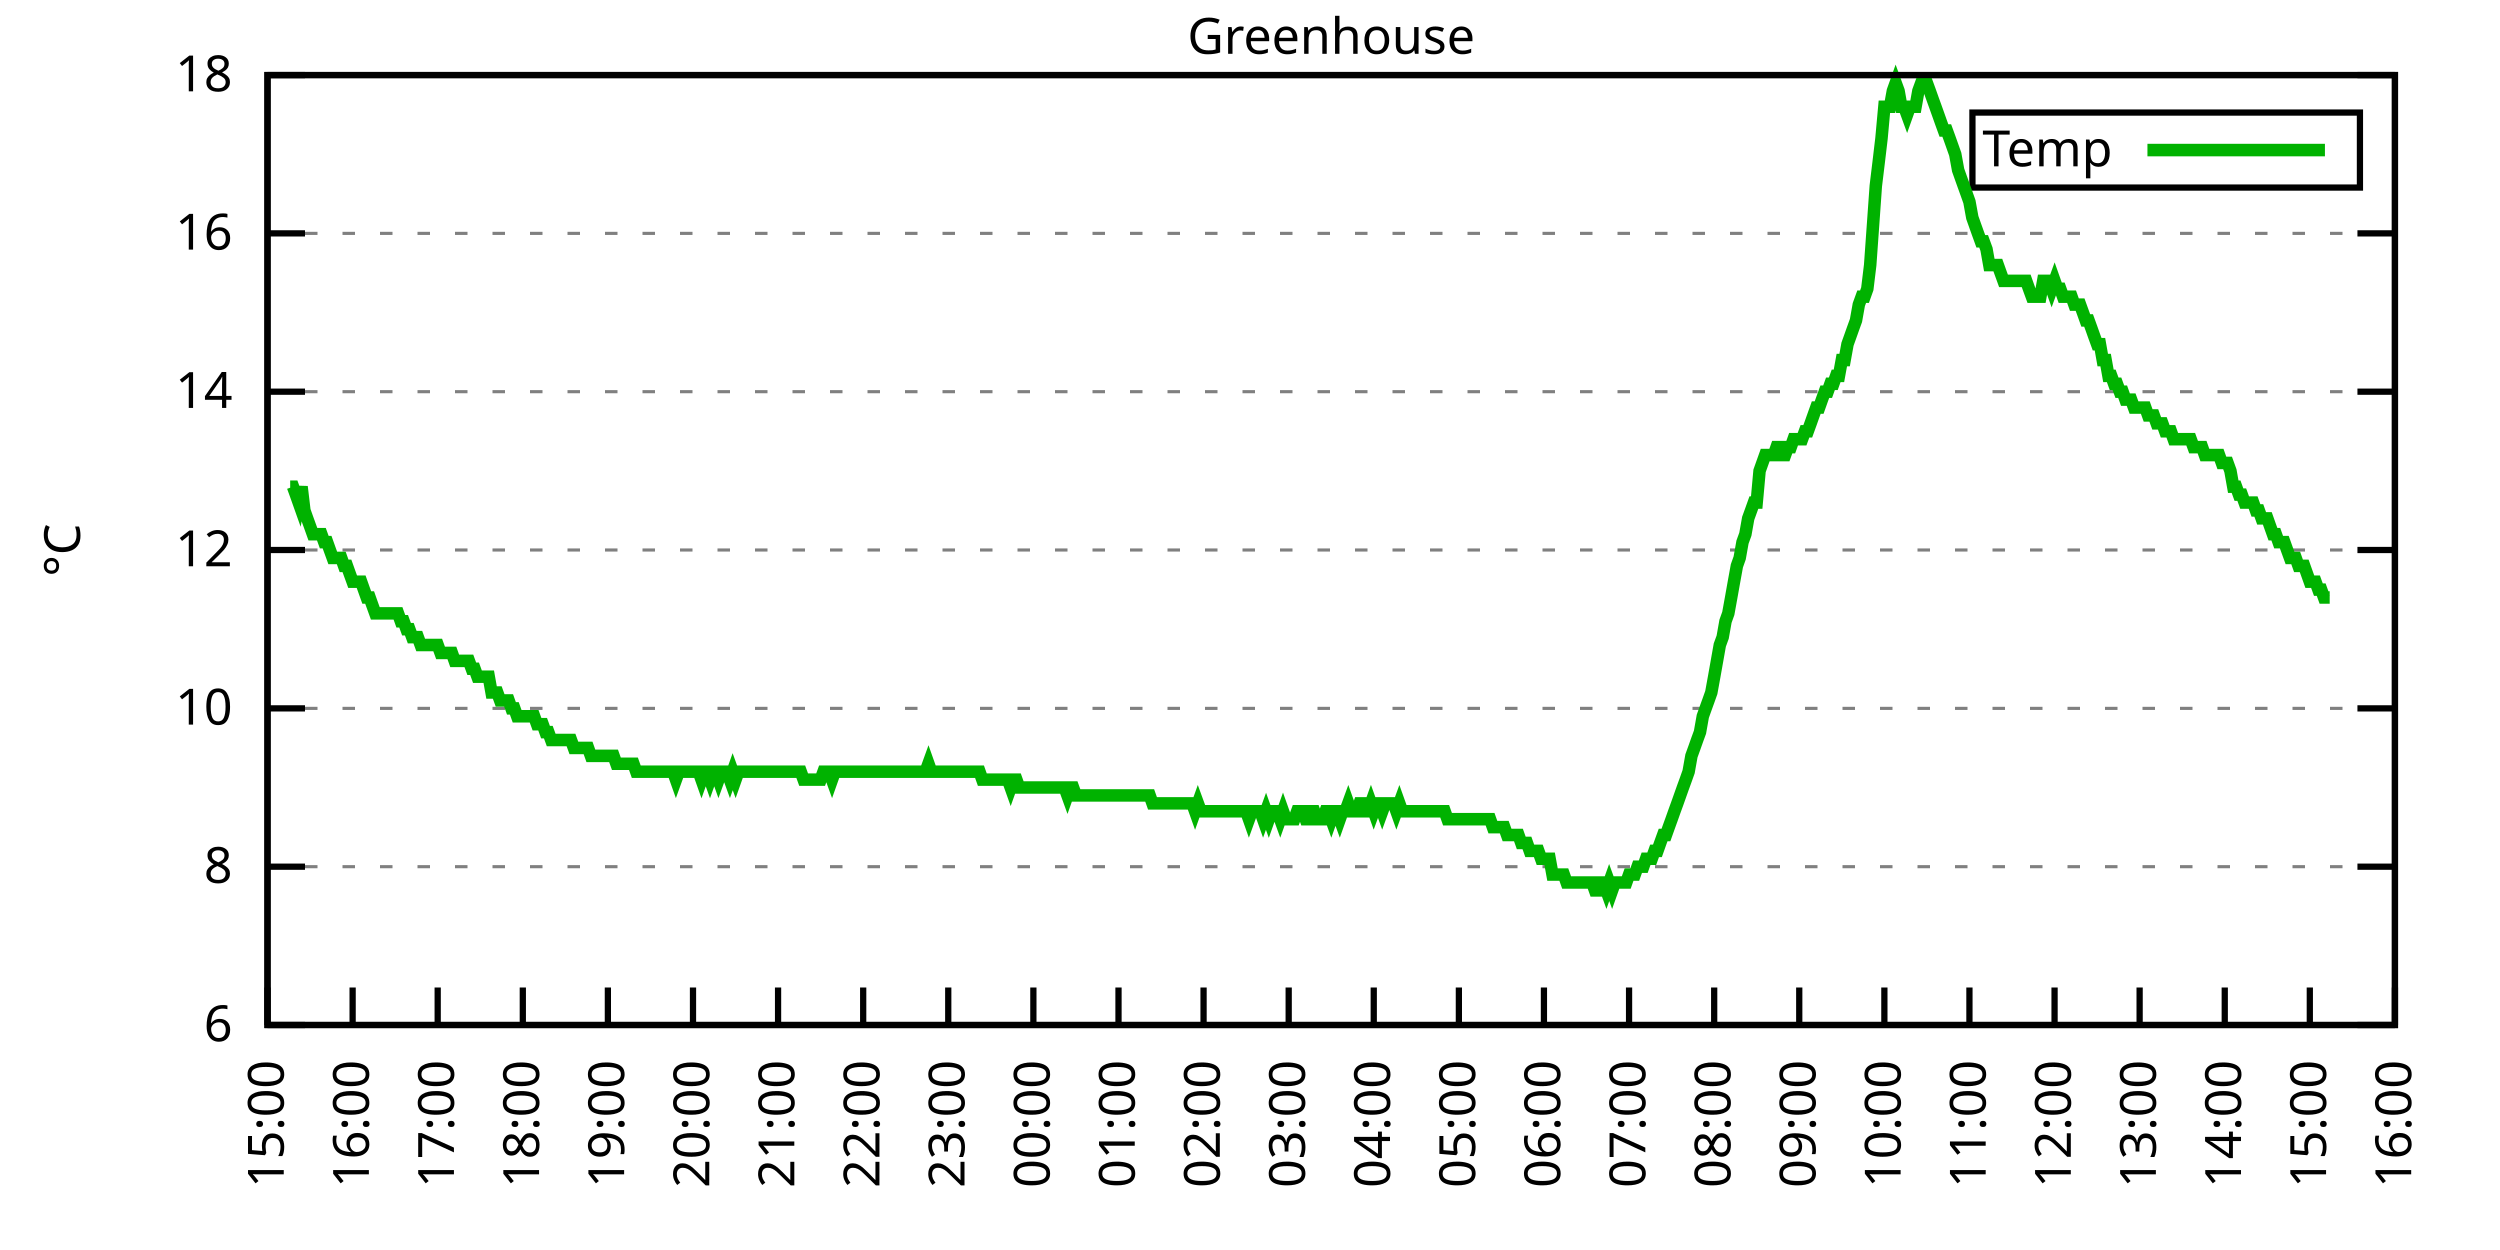
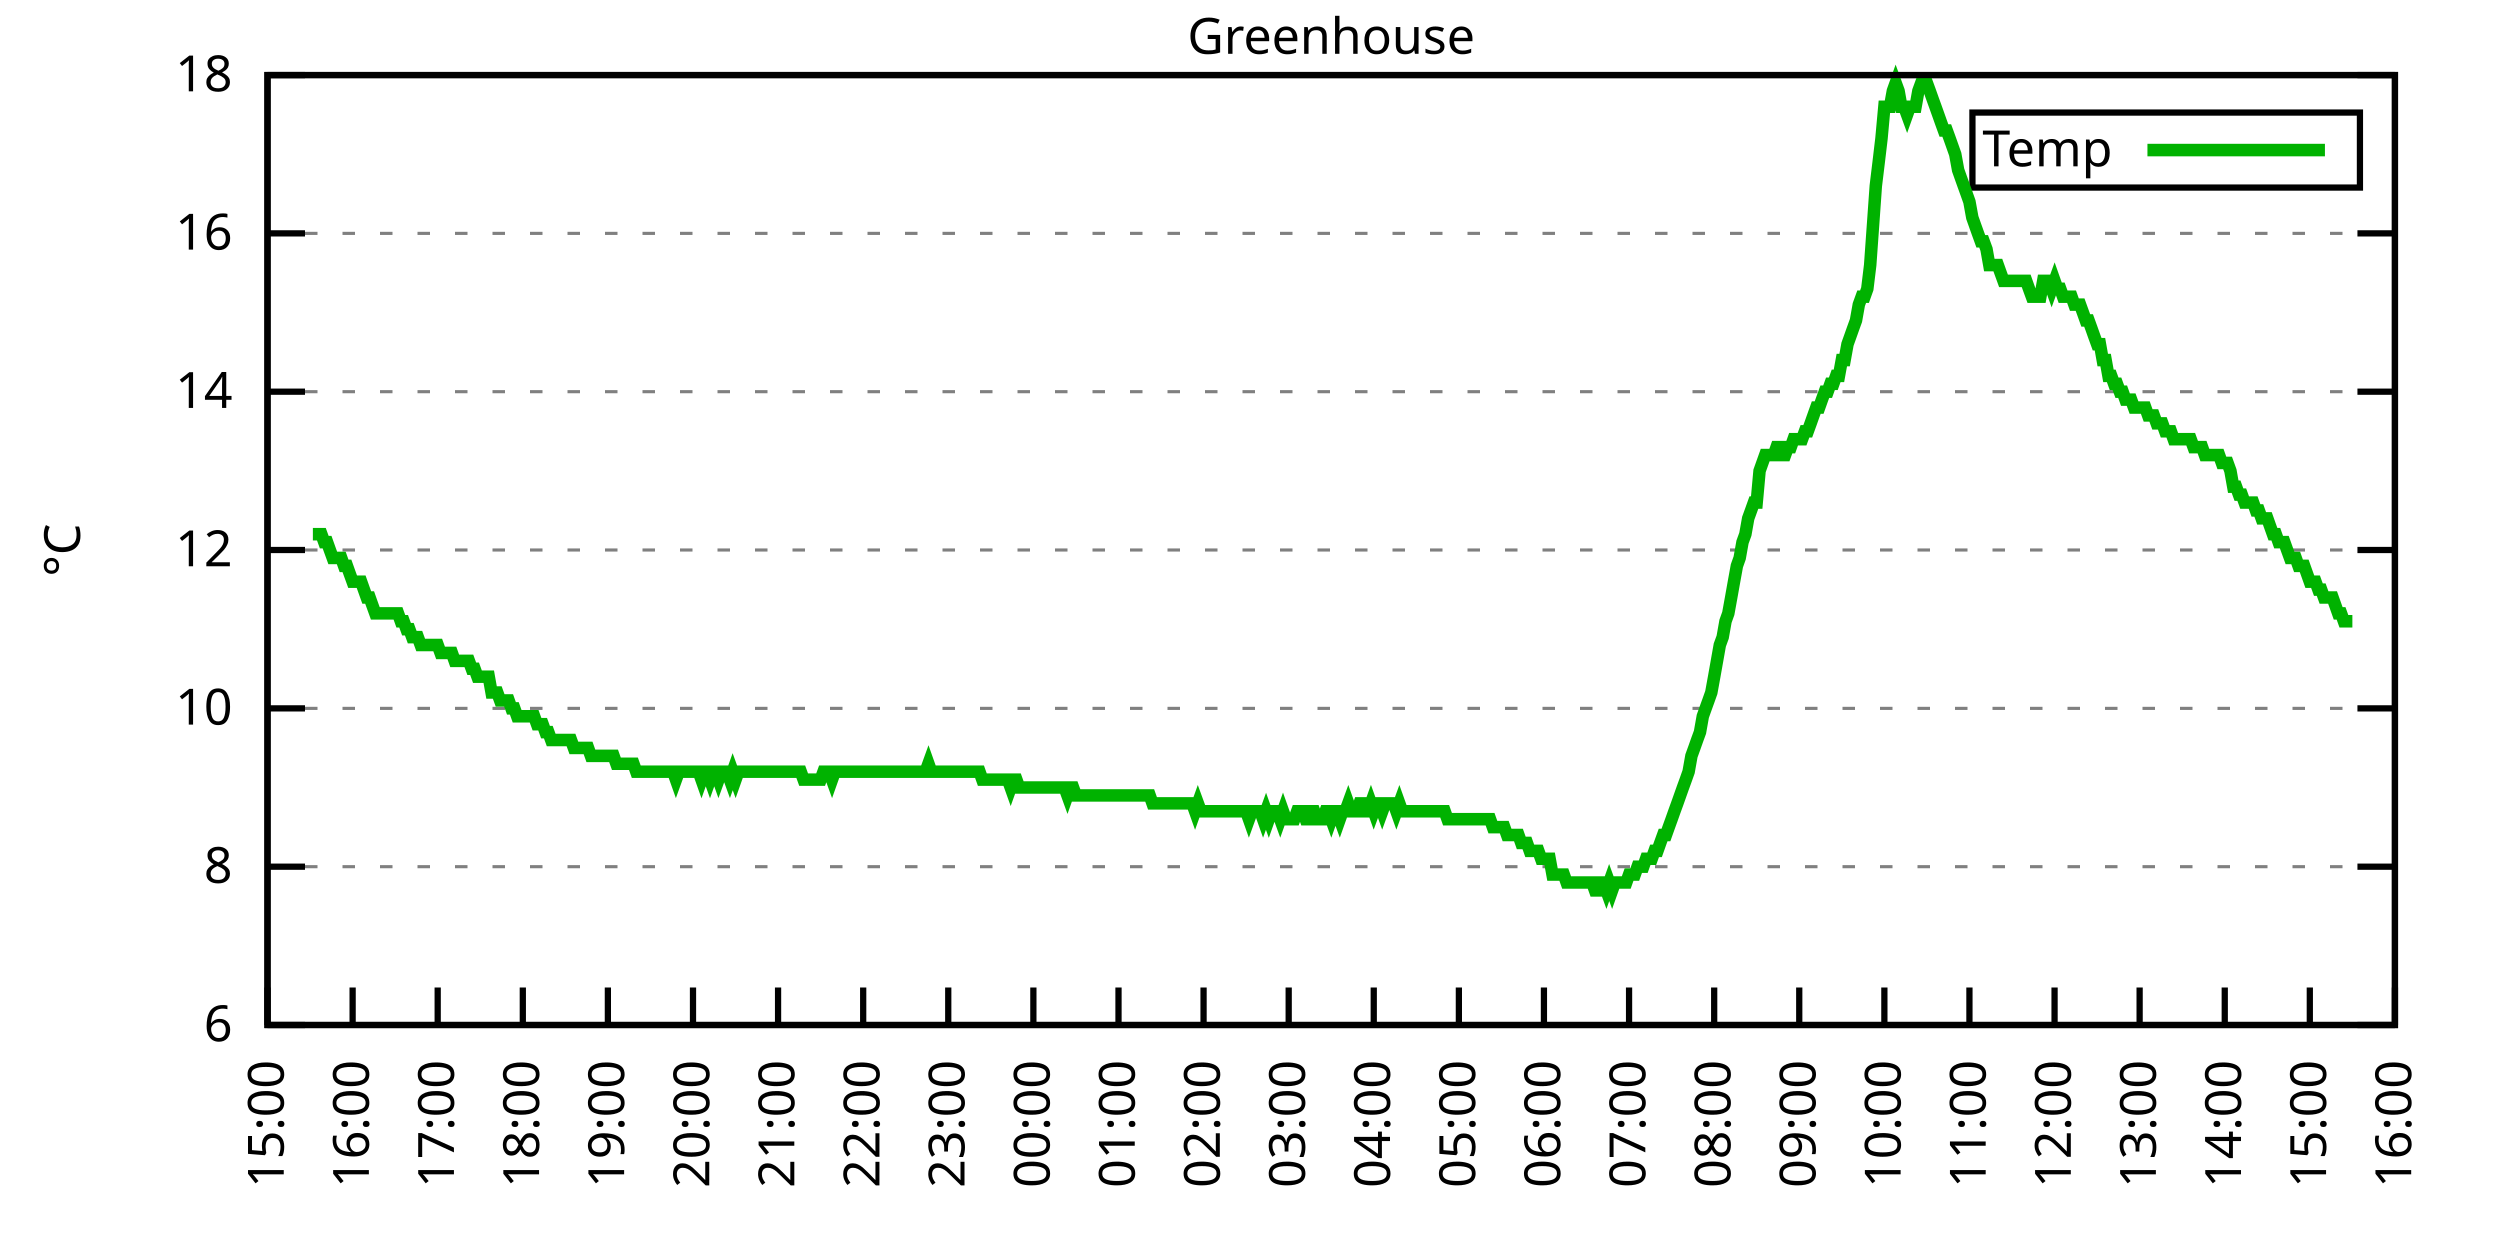
<svg xmlns="http://www.w3.org/2000/svg" xmlns:xlink="http://www.w3.org/1999/xlink" width="400" height="200" viewBox="0 0 400 200">
  <g id="gnuplot_canvas">
    <rect x="0" y="0" width="400" height="200" fill="none" />
    <defs>
      <circle id="gpDot" r="0.5" stroke-width="0.5" stroke="currentColor" />
      <path id="gpPt0" stroke-width="0.333" stroke="currentColor" d="M-1,0 h2 M0,-1 v2" />
      <path id="gpPt1" stroke-width="0.333" stroke="currentColor" d="M-1,-1 L1,1 M1,-1 L-1,1" />
      <path id="gpPt2" stroke-width="0.333" stroke="currentColor" d="M-1,0 L1,0 M0,-1 L0,1 M-1,-1 L1,1 M-1,1 L1,-1" />
      <rect id="gpPt3" stroke-width="0.333" stroke="currentColor" x="-1" y="-1" width="2" height="2" />
      <rect id="gpPt4" stroke-width="0.333" stroke="currentColor" fill="currentColor" x="-1" y="-1" width="2" height="2" />
      <circle id="gpPt5" stroke-width="0.333" stroke="currentColor" cx="0" cy="0" r="1" />
      <use xlink:href="#gpPt5" id="gpPt6" fill="currentColor" stroke="none" />
      <path id="gpPt7" stroke-width="0.333" stroke="currentColor" d="M0,-1.33 L-1.33,0.67 L1.33,0.67 z" />
      <use xlink:href="#gpPt7" id="gpPt8" fill="currentColor" stroke="none" />
      <use xlink:href="#gpPt7" id="gpPt9" stroke="currentColor" transform="rotate(180)" />
      <use xlink:href="#gpPt9" id="gpPt10" fill="currentColor" stroke="none" />
      <use xlink:href="#gpPt3" id="gpPt11" stroke="currentColor" transform="rotate(45)" />
      <use xlink:href="#gpPt11" id="gpPt12" fill="currentColor" stroke="none" />
      <path id="gpPt13" stroke-width="0.333" stroke="currentColor" d="M0,1.330 L1.265,0.411 L0.782,-1.067 L-0.782,-1.076 L-1.265,0.411 z" />
      <use xlink:href="#gpPt13" id="gpPt14" fill="currentColor" stroke="none" />
      <filter id="textbox" filterUnits="objectBoundingBox" x="0" y="0" height="1" width="1">
        <feFlood flood-color="white" flood-opacity="1" result="bgnd" />
        <feComposite in="SourceGraphic" in2="bgnd" operator="atop" />
      </filter>
      <filter id="greybox" filterUnits="objectBoundingBox" x="0" y="0" height="1" width="1">
        <feFlood flood-color="lightgrey" flood-opacity="1" result="grey" />
        <feComposite in="SourceGraphic" in2="grey" operator="atop" />
      </filter>
    </defs>
    <g fill="none" color="white" stroke="currentColor" stroke-width="1.00" stroke-linecap="butt" stroke-linejoin="miter">
</g>
    <g fill="none" color="black" stroke="currentColor" stroke-width="1.00" stroke-linecap="butt" stroke-linejoin="miter">
      <g stroke="none" shape-rendering="crispEdges">
        <polygon fill="rgb(255, 255, 255)" points="42.80,164.00 383.18,164.00 383.18,12.02 42.80,12.02 " />
      </g>
    </g>
    <g fill="none" color="black" stroke="currentColor" stroke-width="1.00" stroke-linecap="butt" stroke-linejoin="miter">
</g>
    <g fill="none" color="black" stroke="black" stroke-width="0.50" stroke-linecap="butt" stroke-linejoin="miter">
</g>
    <g fill="none" color="gray" stroke="currentColor" stroke-width="0.50" stroke-linecap="butt" stroke-linejoin="miter">
      <path stroke="gray" stroke-dasharray="2,4" class="gridline" d="M42.80,164.00 L383.19,164.00  " />
    </g>
    <g fill="none" color="gray" stroke="gray" stroke-width="1.00" stroke-linecap="butt" stroke-linejoin="miter">
</g>
    <g fill="none" color="black" stroke="currentColor" stroke-width="1.00" stroke-linecap="butt" stroke-linejoin="miter">
      <path stroke="black" d="M42.80,164.00 L48.80,164.00 M383.19,164.00 L377.19,164.00  " />
      <g transform="translate(37.20,166.60)" stroke="none" fill="black" font-family="Sans" font-size="8.00" text-anchor="end">
        <text>
          <tspan font-family="Sans"> 6</tspan>
        </text>
      </g>
    </g>
    <g fill="none" color="black" stroke="currentColor" stroke-width="1.00" stroke-linecap="butt" stroke-linejoin="miter">
</g>
    <g fill="none" color="black" stroke="black" stroke-width="0.50" stroke-linecap="butt" stroke-linejoin="miter">
</g>
    <g fill="none" color="gray" stroke="currentColor" stroke-width="0.50" stroke-linecap="butt" stroke-linejoin="miter">
      <path stroke="gray" stroke-dasharray="2,4" class="gridline" d="M42.80,138.67 L383.19,138.67  " />
    </g>
    <g fill="none" color="gray" stroke="gray" stroke-width="1.00" stroke-linecap="butt" stroke-linejoin="miter">
</g>
    <g fill="none" color="black" stroke="currentColor" stroke-width="1.00" stroke-linecap="butt" stroke-linejoin="miter">
      <path stroke="black" d="M42.80,138.67 L48.80,138.67 M383.19,138.67 L377.19,138.67  " />
      <g transform="translate(37.20,141.27)" stroke="none" fill="black" font-family="Sans" font-size="8.00" text-anchor="end">
        <text>
          <tspan font-family="Sans"> 8</tspan>
        </text>
      </g>
    </g>
    <g fill="none" color="black" stroke="currentColor" stroke-width="1.00" stroke-linecap="butt" stroke-linejoin="miter">
</g>
    <g fill="none" color="black" stroke="black" stroke-width="0.50" stroke-linecap="butt" stroke-linejoin="miter">
</g>
    <g fill="none" color="gray" stroke="currentColor" stroke-width="0.50" stroke-linecap="butt" stroke-linejoin="miter">
      <path stroke="gray" stroke-dasharray="2,4" class="gridline" d="M42.80,113.34 L383.19,113.34  " />
    </g>
    <g fill="none" color="gray" stroke="gray" stroke-width="1.00" stroke-linecap="butt" stroke-linejoin="miter">
</g>
    <g fill="none" color="black" stroke="currentColor" stroke-width="1.00" stroke-linecap="butt" stroke-linejoin="miter">
      <path stroke="black" d="M42.80,113.34 L48.80,113.34 M383.19,113.34 L377.19,113.34  " />
      <g transform="translate(37.20,115.94)" stroke="none" fill="black" font-family="Sans" font-size="8.00" text-anchor="end">
        <text>
          <tspan font-family="Sans"> 10</tspan>
        </text>
      </g>
    </g>
    <g fill="none" color="black" stroke="currentColor" stroke-width="1.00" stroke-linecap="butt" stroke-linejoin="miter">
</g>
    <g fill="none" color="black" stroke="black" stroke-width="0.50" stroke-linecap="butt" stroke-linejoin="miter">
</g>
    <g fill="none" color="gray" stroke="currentColor" stroke-width="0.50" stroke-linecap="butt" stroke-linejoin="miter">
      <path stroke="gray" stroke-dasharray="2,4" class="gridline" d="M42.80,88.00 L383.19,88.00  " />
    </g>
    <g fill="none" color="gray" stroke="gray" stroke-width="1.00" stroke-linecap="butt" stroke-linejoin="miter">
</g>
    <g fill="none" color="black" stroke="currentColor" stroke-width="1.00" stroke-linecap="butt" stroke-linejoin="miter">
      <path stroke="black" d="M42.80,88.00 L48.80,88.00 M383.19,88.00 L377.19,88.00  " />
      <g transform="translate(37.20,90.60)" stroke="none" fill="black" font-family="Sans" font-size="8.00" text-anchor="end">
        <text>
          <tspan font-family="Sans"> 12</tspan>
        </text>
      </g>
    </g>
    <g fill="none" color="black" stroke="currentColor" stroke-width="1.00" stroke-linecap="butt" stroke-linejoin="miter">
</g>
    <g fill="none" color="black" stroke="black" stroke-width="0.50" stroke-linecap="butt" stroke-linejoin="miter">
</g>
    <g fill="none" color="gray" stroke="currentColor" stroke-width="0.50" stroke-linecap="butt" stroke-linejoin="miter">
      <path stroke="gray" stroke-dasharray="2,4" class="gridline" d="M42.80,62.67 L383.19,62.67  " />
    </g>
    <g fill="none" color="gray" stroke="gray" stroke-width="1.00" stroke-linecap="butt" stroke-linejoin="miter">
</g>
    <g fill="none" color="black" stroke="currentColor" stroke-width="1.00" stroke-linecap="butt" stroke-linejoin="miter">
      <path stroke="black" d="M42.80,62.67 L48.80,62.67 M383.19,62.67 L377.19,62.67  " />
      <g transform="translate(37.20,65.27)" stroke="none" fill="black" font-family="Sans" font-size="8.00" text-anchor="end">
        <text>
          <tspan font-family="Sans"> 14</tspan>
        </text>
      </g>
    </g>
    <g fill="none" color="black" stroke="currentColor" stroke-width="1.00" stroke-linecap="butt" stroke-linejoin="miter">
</g>
    <g fill="none" color="black" stroke="black" stroke-width="0.50" stroke-linecap="butt" stroke-linejoin="miter">
</g>
    <g fill="none" color="gray" stroke="currentColor" stroke-width="0.50" stroke-linecap="butt" stroke-linejoin="miter">
      <path stroke="gray" stroke-dasharray="2,4" class="gridline" d="M42.80,37.34 L383.19,37.34  " />
    </g>
    <g fill="none" color="gray" stroke="gray" stroke-width="1.00" stroke-linecap="butt" stroke-linejoin="miter">
</g>
    <g fill="none" color="black" stroke="currentColor" stroke-width="1.00" stroke-linecap="butt" stroke-linejoin="miter">
      <path stroke="black" d="M42.80,37.34 L48.80,37.34 M383.19,37.34 L377.19,37.34  " />
      <g transform="translate(37.20,39.94)" stroke="none" fill="black" font-family="Sans" font-size="8.00" text-anchor="end">
        <text>
          <tspan font-family="Sans"> 16</tspan>
        </text>
      </g>
    </g>
    <g fill="none" color="black" stroke="currentColor" stroke-width="1.00" stroke-linecap="butt" stroke-linejoin="miter">
</g>
    <g fill="none" color="black" stroke="black" stroke-width="0.50" stroke-linecap="butt" stroke-linejoin="miter">
</g>
    <g fill="none" color="gray" stroke="currentColor" stroke-width="0.50" stroke-linecap="butt" stroke-linejoin="miter">
      <path stroke="gray" stroke-dasharray="2,4" class="gridline" d="M42.80,12.01 L383.19,12.01  " />
    </g>
    <g fill="none" color="gray" stroke="gray" stroke-width="1.00" stroke-linecap="butt" stroke-linejoin="miter">
</g>
    <g fill="none" color="black" stroke="currentColor" stroke-width="1.00" stroke-linecap="butt" stroke-linejoin="miter">
      <path stroke="black" d="M42.80,12.01 L48.80,12.01 M383.19,12.01 L377.19,12.01  " />
      <g transform="translate(37.20,14.61)" stroke="none" fill="black" font-family="Sans" font-size="8.00" text-anchor="end">
        <text>
          <tspan font-family="Sans"> 18</tspan>
        </text>
      </g>
    </g>
    <g fill="none" color="black" stroke="currentColor" stroke-width="1.00" stroke-linecap="butt" stroke-linejoin="miter">
      <path stroke="black" d="M42.80,164.00 L42.80,158.00  " />
      <g transform="translate(45.40,169.60) rotate(270.00)" stroke="none" fill="black" font-family="Sans" font-size="8.00" text-anchor="end">
        <text>
          <tspan font-family="Sans">15:00</tspan>
        </text>
      </g>
    </g>
    <g fill="none" color="black" stroke="currentColor" stroke-width="1.00" stroke-linecap="butt" stroke-linejoin="miter">
      <path stroke="black" d="M56.42,164.00 L56.42,158.00  " />
      <g transform="translate(59.02,169.60) rotate(270.00)" stroke="none" fill="black" font-family="Sans" font-size="8.00" text-anchor="end">
        <text>
          <tspan font-family="Sans">16:00</tspan>
        </text>
      </g>
    </g>
    <g fill="none" color="black" stroke="currentColor" stroke-width="1.00" stroke-linecap="butt" stroke-linejoin="miter">
      <path stroke="black" d="M70.03,164.00 L70.03,158.00  " />
      <g transform="translate(72.63,169.60) rotate(270.00)" stroke="none" fill="black" font-family="Sans" font-size="8.00" text-anchor="end">
        <text>
          <tspan font-family="Sans">17:00</tspan>
        </text>
      </g>
    </g>
    <g fill="none" color="black" stroke="currentColor" stroke-width="1.00" stroke-linecap="butt" stroke-linejoin="miter">
      <path stroke="black" d="M83.65,164.00 L83.65,158.00  " />
      <g transform="translate(86.25,169.60) rotate(270.00)" stroke="none" fill="black" font-family="Sans" font-size="8.00" text-anchor="end">
        <text>
          <tspan font-family="Sans">18:00</tspan>
        </text>
      </g>
    </g>
    <g fill="none" color="black" stroke="currentColor" stroke-width="1.00" stroke-linecap="butt" stroke-linejoin="miter">
      <path stroke="black" d="M97.26,164.00 L97.26,158.00  " />
      <g transform="translate(99.86,169.60) rotate(270.00)" stroke="none" fill="black" font-family="Sans" font-size="8.00" text-anchor="end">
        <text>
          <tspan font-family="Sans">19:00</tspan>
        </text>
      </g>
    </g>
    <g fill="none" color="black" stroke="currentColor" stroke-width="1.00" stroke-linecap="butt" stroke-linejoin="miter">
      <path stroke="black" d="M110.88,164.00 L110.88,158.00  " />
      <g transform="translate(113.48,169.60) rotate(270.00)" stroke="none" fill="black" font-family="Sans" font-size="8.00" text-anchor="end">
        <text>
          <tspan font-family="Sans">20:00</tspan>
        </text>
      </g>
    </g>
    <g fill="none" color="black" stroke="currentColor" stroke-width="1.00" stroke-linecap="butt" stroke-linejoin="miter">
      <path stroke="black" d="M124.49,164.00 L124.49,158.00  " />
      <g transform="translate(127.09,169.60) rotate(270.00)" stroke="none" fill="black" font-family="Sans" font-size="8.00" text-anchor="end">
        <text>
          <tspan font-family="Sans">21:00</tspan>
        </text>
      </g>
    </g>
    <g fill="none" color="black" stroke="currentColor" stroke-width="1.00" stroke-linecap="butt" stroke-linejoin="miter">
      <path stroke="black" d="M138.11,164.00 L138.11,158.00  " />
      <g transform="translate(140.71,169.60) rotate(270.00)" stroke="none" fill="black" font-family="Sans" font-size="8.00" text-anchor="end">
        <text>
          <tspan font-family="Sans">22:00</tspan>
        </text>
      </g>
    </g>
    <g fill="none" color="black" stroke="currentColor" stroke-width="1.00" stroke-linecap="butt" stroke-linejoin="miter">
      <path stroke="black" d="M151.72,164.00 L151.72,158.00  " />
      <g transform="translate(154.32,169.60) rotate(270.00)" stroke="none" fill="black" font-family="Sans" font-size="8.00" text-anchor="end">
        <text>
          <tspan font-family="Sans">23:00</tspan>
        </text>
      </g>
    </g>
    <g fill="none" color="black" stroke="currentColor" stroke-width="1.00" stroke-linecap="butt" stroke-linejoin="miter">
      <path stroke="black" d="M165.34,164.00 L165.34,158.00  " />
      <g transform="translate(167.94,169.60) rotate(270.00)" stroke="none" fill="black" font-family="Sans" font-size="8.00" text-anchor="end">
        <text>
          <tspan font-family="Sans">00:00</tspan>
        </text>
      </g>
    </g>
    <g fill="none" color="black" stroke="currentColor" stroke-width="1.00" stroke-linecap="butt" stroke-linejoin="miter">
      <path stroke="black" d="M178.96,164.00 L178.96,158.00  " />
      <g transform="translate(181.56,169.60) rotate(270.00)" stroke="none" fill="black" font-family="Sans" font-size="8.00" text-anchor="end">
        <text>
          <tspan font-family="Sans">01:00</tspan>
        </text>
      </g>
    </g>
    <g fill="none" color="black" stroke="currentColor" stroke-width="1.00" stroke-linecap="butt" stroke-linejoin="miter">
      <path stroke="black" d="M192.57,164.00 L192.57,158.00  " />
      <g transform="translate(195.17,169.60) rotate(270.00)" stroke="none" fill="black" font-family="Sans" font-size="8.00" text-anchor="end">
        <text>
          <tspan font-family="Sans">02:00</tspan>
        </text>
      </g>
    </g>
    <g fill="none" color="black" stroke="currentColor" stroke-width="1.00" stroke-linecap="butt" stroke-linejoin="miter">
      <path stroke="black" d="M206.19,164.00 L206.19,158.00  " />
      <g transform="translate(208.79,169.60) rotate(270.00)" stroke="none" fill="black" font-family="Sans" font-size="8.00" text-anchor="end">
        <text>
          <tspan font-family="Sans">03:00</tspan>
        </text>
      </g>
    </g>
    <g fill="none" color="black" stroke="currentColor" stroke-width="1.00" stroke-linecap="butt" stroke-linejoin="miter">
      <path stroke="black" d="M219.80,164.00 L219.80,158.00  " />
      <g transform="translate(222.40,169.60) rotate(270.00)" stroke="none" fill="black" font-family="Sans" font-size="8.00" text-anchor="end">
        <text>
          <tspan font-family="Sans">04:00</tspan>
        </text>
      </g>
    </g>
    <g fill="none" color="black" stroke="currentColor" stroke-width="1.00" stroke-linecap="butt" stroke-linejoin="miter">
      <path stroke="black" d="M233.42,164.00 L233.42,158.00  " />
      <g transform="translate(236.02,169.60) rotate(270.00)" stroke="none" fill="black" font-family="Sans" font-size="8.00" text-anchor="end">
        <text>
          <tspan font-family="Sans">05:00</tspan>
        </text>
      </g>
    </g>
    <g fill="none" color="black" stroke="currentColor" stroke-width="1.00" stroke-linecap="butt" stroke-linejoin="miter">
      <path stroke="black" d="M247.03,164.00 L247.03,158.00  " />
      <g transform="translate(249.63,169.60) rotate(270.00)" stroke="none" fill="black" font-family="Sans" font-size="8.00" text-anchor="end">
        <text>
          <tspan font-family="Sans">06:00</tspan>
        </text>
      </g>
    </g>
    <g fill="none" color="black" stroke="currentColor" stroke-width="1.00" stroke-linecap="butt" stroke-linejoin="miter">
      <path stroke="black" d="M260.65,164.00 L260.65,158.00  " />
      <g transform="translate(263.25,169.60) rotate(270.00)" stroke="none" fill="black" font-family="Sans" font-size="8.00" text-anchor="end">
        <text>
          <tspan font-family="Sans">07:00</tspan>
        </text>
      </g>
    </g>
    <g fill="none" color="black" stroke="currentColor" stroke-width="1.00" stroke-linecap="butt" stroke-linejoin="miter">
      <path stroke="black" d="M274.27,164.00 L274.27,158.00  " />
      <g transform="translate(276.87,169.60) rotate(270.00)" stroke="none" fill="black" font-family="Sans" font-size="8.00" text-anchor="end">
        <text>
          <tspan font-family="Sans">08:00</tspan>
        </text>
      </g>
    </g>
    <g fill="none" color="black" stroke="currentColor" stroke-width="1.00" stroke-linecap="butt" stroke-linejoin="miter">
      <path stroke="black" d="M287.88,164.00 L287.88,158.00  " />
      <g transform="translate(290.48,169.60) rotate(270.00)" stroke="none" fill="black" font-family="Sans" font-size="8.00" text-anchor="end">
        <text>
          <tspan font-family="Sans">09:00</tspan>
        </text>
      </g>
    </g>
    <g fill="none" color="black" stroke="currentColor" stroke-width="1.00" stroke-linecap="butt" stroke-linejoin="miter">
      <path stroke="black" d="M301.50,164.00 L301.50,158.00  " />
      <g transform="translate(304.10,169.60) rotate(270.00)" stroke="none" fill="black" font-family="Sans" font-size="8.00" text-anchor="end">
        <text>
          <tspan font-family="Sans">10:00</tspan>
        </text>
      </g>
    </g>
    <g fill="none" color="black" stroke="currentColor" stroke-width="1.00" stroke-linecap="butt" stroke-linejoin="miter">
      <path stroke="black" d="M315.11,164.00 L315.11,158.00  " />
      <g transform="translate(317.71,169.60) rotate(270.00)" stroke="none" fill="black" font-family="Sans" font-size="8.00" text-anchor="end">
        <text>
          <tspan font-family="Sans">11:00</tspan>
        </text>
      </g>
    </g>
    <g fill="none" color="black" stroke="currentColor" stroke-width="1.00" stroke-linecap="butt" stroke-linejoin="miter">
      <path stroke="black" d="M328.73,164.00 L328.73,158.00  " />
      <g transform="translate(331.33,169.60) rotate(270.00)" stroke="none" fill="black" font-family="Sans" font-size="8.00" text-anchor="end">
        <text>
          <tspan font-family="Sans">12:00</tspan>
        </text>
      </g>
    </g>
    <g fill="none" color="black" stroke="currentColor" stroke-width="1.00" stroke-linecap="butt" stroke-linejoin="miter">
      <path stroke="black" d="M342.34,164.00 L342.34,158.00  " />
      <g transform="translate(344.94,169.60) rotate(270.00)" stroke="none" fill="black" font-family="Sans" font-size="8.00" text-anchor="end">
        <text>
          <tspan font-family="Sans">13:00</tspan>
        </text>
      </g>
    </g>
    <g fill="none" color="black" stroke="currentColor" stroke-width="1.00" stroke-linecap="butt" stroke-linejoin="miter">
      <path stroke="black" d="M355.96,164.00 L355.96,158.00  " />
      <g transform="translate(358.56,169.60) rotate(270.00)" stroke="none" fill="black" font-family="Sans" font-size="8.00" text-anchor="end">
        <text>
          <tspan font-family="Sans">14:00</tspan>
        </text>
      </g>
    </g>
    <g fill="none" color="black" stroke="currentColor" stroke-width="1.00" stroke-linecap="butt" stroke-linejoin="miter">
      <path stroke="black" d="M369.57,164.00 L369.57,158.00  " />
      <g transform="translate(372.17,169.60) rotate(270.00)" stroke="none" fill="black" font-family="Sans" font-size="8.00" text-anchor="end">
        <text>
          <tspan font-family="Sans">15:00</tspan>
        </text>
      </g>
    </g>
    <g fill="none" color="black" stroke="currentColor" stroke-width="1.00" stroke-linecap="butt" stroke-linejoin="miter">
      <path stroke="black" d="M383.19,164.00 L383.19,158.00  " />
      <g transform="translate(385.79,169.60) rotate(270.00)" stroke="none" fill="black" font-family="Sans" font-size="8.00" text-anchor="end">
        <text>
          <tspan font-family="Sans">16:00</tspan>
        </text>
      </g>
    </g>
    <g fill="none" color="black" stroke="currentColor" stroke-width="1.00" stroke-linecap="butt" stroke-linejoin="miter">
</g>
    <g fill="none" color="black" stroke="currentColor" stroke-width="1.00" stroke-linecap="butt" stroke-linejoin="miter">
      <path stroke="black" d="M42.80,12.01 L42.80,164.00 L383.19,164.00 L383.19,12.01 L42.80,12.01 Z  " />
    </g>
    <g fill="none" color="black" stroke="currentColor" stroke-width="1.00" stroke-linecap="butt" stroke-linejoin="miter">
</g>
    <g fill="none" color="black" stroke="currentColor" stroke-width="1.00" stroke-linecap="butt" stroke-linejoin="miter">
      <path stroke="black" d="M315.59,30.01 L315.59,18.01 L377.59,18.01 L377.59,30.01 L315.59,30.01 Z  " />
    </g>
    <g id="Greenhouse_plot_1">
      <g fill="none" color="white" stroke="black" stroke-width="2.00" stroke-linecap="butt" stroke-linejoin="miter">
</g>
      <g fill="none" color="black" stroke="currentColor" stroke-width="2.00" stroke-linecap="butt" stroke-linejoin="miter">
        <g transform="translate(337.99,26.61)" stroke="none" fill="black" font-family="Sans" font-size="8.00" text-anchor="end">
          <text>
            <tspan font-family="Sans">Temp</tspan>
          </text>
        </g>
      </g>
      <g fill="none" color="black" stroke="currentColor" stroke-width="2.00" stroke-linecap="butt" stroke-linejoin="miter">
-         <path stroke="rgb(  0, 178,   0)" d="M343.59,24.01 L371.99,24.01 M46.43,77.87 L46.88,77.87 L47.34,79.14 L47.79,80.41 L48.25,77.87 L48.70,81.67   L49.15,82.94 L49.61,84.21 L50.06,85.47 L50.52,85.47 L50.97,85.47 L51.42,85.47 L51.88,86.74 L52.33,86.74   L52.78,88.00 L53.24,89.27 L53.69,89.27 L54.15,89.27 L54.60,89.27 L55.05,90.54 L55.51,90.54 L55.96,91.80   L56.42,93.07 L56.87,93.07 L57.32,93.07 L57.78,93.07 L58.23,94.34 L58.68,95.60 L59.14,95.60 L59.59,96.87   L60.05,98.14 L60.50,98.14 L60.95,98.14 L61.41,98.14 L61.86,98.14 L62.32,98.14 L62.77,98.14 L63.22,98.14   L63.68,98.14 L64.13,99.40 L64.58,99.40 L65.04,100.67 L65.49,100.67 L65.95,101.94 L66.40,101.94 L66.85,101.94   L67.31,103.20 L67.76,103.20 L68.22,103.20 L68.67,103.20 L69.12,103.20 L69.58,103.20 L70.03,103.20 L70.49,104.47   L70.94,104.47 L71.39,104.47 L71.85,104.47 L72.30,104.47 L72.75,105.74 L73.21,105.74 L73.66,105.74 L74.12,105.74   L74.57,105.74 L75.02,105.74 L75.48,107.00 L75.93,107.00 L76.39,108.27 L76.84,108.27 L77.29,108.27 L77.75,108.27   L78.20,108.27 L78.65,110.80 L79.11,110.80 L79.56,110.80 L80.02,112.07 L80.47,112.07 L80.92,112.07 L81.38,112.07   L81.83,113.34 L82.29,113.34 L82.74,114.60 L83.19,114.60 L83.65,114.60 L84.10,114.60 L84.55,114.60 L85.01,114.60   L85.46,114.60 L85.92,115.87 L86.37,115.87 L86.82,115.87 L87.28,117.14 L87.73,117.14 L88.19,118.40 L88.64,118.40   L89.09,118.40 L89.55,118.40 L90.00,118.40 L90.45,118.40 L90.91,118.40 L91.36,118.40 L91.82,119.67 L92.27,119.67   L92.72,119.67 L93.18,119.67 L93.63,119.67 L94.09,119.67 L94.54,120.94 L94.99,120.94 L95.45,120.94 L95.90,120.94   L96.35,120.94 L96.81,120.94 L97.26,120.94 L97.72,120.94 L98.17,120.94 L98.62,122.20 L99.08,122.20 L99.53,122.20   L99.99,122.20 L100.44,122.20 L100.89,122.20 L101.35,122.20 L101.80,123.47 L102.25,123.47 L102.71,123.47 L103.16,123.47   L103.62,123.47 L104.07,123.47 L104.52,123.47 L104.98,123.47 L105.43,123.47 L105.89,123.47 L106.34,123.47 L106.79,123.47   L107.25,123.47 L107.70,123.47 L108.15,124.74 L108.61,123.47 L109.06,123.47 L109.52,123.47 L109.97,123.47 L110.42,123.47   L110.88,123.47 L111.33,123.47 L111.79,123.47 L112.24,124.74 L112.69,123.47 L113.15,123.47 L113.60,124.74 L114.05,123.47   L114.51,123.47 L114.96,124.74 L115.42,123.47 L115.87,123.47 L116.32,123.47 L116.78,124.74 L117.23,123.47 L117.69,124.74   L118.14,123.47 L118.59,123.47 L119.05,123.47 L119.50,123.47 L119.96,123.47 L120.41,123.47 L120.86,123.47 L121.32,123.47   L121.77,123.47 L122.22,123.47 L122.68,123.47 L123.13,123.47 L123.59,123.47 L124.04,123.47 L124.49,123.47 L124.95,123.47   L125.40,123.47 L125.86,123.47 L126.31,123.47 L126.76,123.47 L127.22,123.47 L127.67,123.47 L128.12,123.47 L128.58,124.74   L129.03,124.74 L129.49,124.74 L129.94,124.74 L130.39,124.74 L130.85,124.74 L131.30,124.74 L131.76,123.47 L132.21,123.47   L132.66,123.47 L133.12,124.74 L133.57,123.47 L134.02,123.47 L134.48,123.47 L134.93,123.47 L135.39,123.47 L135.84,123.47   L136.29,123.47 L136.75,123.47 L137.20,123.47 L137.66,123.47 L138.11,123.47 L138.56,123.47 L139.02,123.47 L139.47,123.47   L139.92,123.47 L140.38,123.47 L140.83,123.47 L141.29,123.47 L141.74,123.47 L142.19,123.47 L142.65,123.47 L143.10,123.47   L143.56,123.47 L144.01,123.47 L144.46,123.47 L144.92,123.47 L145.37,123.47 L145.82,123.47 L146.28,123.47 L146.73,123.47   L147.19,123.47 L147.64,123.47 L148.09,123.47 L148.55,122.20 L149.00,123.47 L149.46,123.47 L149.91,123.47 L150.36,123.47   L150.82,123.47 L151.27,123.47 L151.72,123.47 L152.18,123.47 L152.63,123.47 L153.09,123.47 L153.54,123.47 L153.99,123.47   L154.45,123.47 L154.90,123.47 L155.36,123.47 L155.81,123.47 L156.26,123.47 L156.72,123.47 L157.17,124.74 L157.62,124.74   L158.08,124.74 L158.53,124.74 L158.99,124.74 L159.44,124.74 L159.89,124.74 L160.35,124.74 L160.80,124.74 L161.26,124.74   L161.71,126.00 L162.16,124.74 L162.62,124.74 L163.07,126.00 L163.52,126.00 L163.98,126.00 L164.43,126.00 L164.89,126.00   L165.34,126.00 L165.79,126.00 L166.25,126.00 L166.70,126.00 L167.16,126.00 L167.61,126.00 L168.06,126.00 L168.52,126.00   L168.97,126.00 L169.43,126.00 L169.88,126.00 L170.33,126.00 L170.79,127.27 L171.24,126.00 L171.69,126.00 L172.15,127.27   L172.60,127.27 L173.06,127.27 L173.51,127.27 L173.96,127.27 L174.42,127.27 L174.87,127.27 L175.33,127.27 L175.78,127.27   L176.23,127.27 L176.69,127.27 L177.14,127.27 L177.59,127.27 L178.05,127.27 L178.50,127.27 L178.96,127.27 L179.41,127.27   L179.86,127.27 L180.32,127.27 L180.77,127.27 L181.23,127.27 L181.68,127.27 L182.13,127.27 L182.59,127.27 L183.04,127.27   L183.49,127.27 L183.95,127.27 L184.40,128.54 L184.86,128.54 L185.31,128.54 L185.76,128.54 L186.22,128.54 L186.67,128.54   L187.13,128.54 L187.58,128.54 L188.03,128.54 L188.49,128.54 L188.94,128.54 L189.39,128.54 L189.85,128.54 L190.30,128.54   L190.76,128.54 L191.21,129.80 L191.66,128.54 L192.12,129.80 L192.57,129.80 L193.03,129.80 L193.48,129.80 L193.93,129.80   L194.39,129.80 L194.84,129.80 L195.29,129.80 L195.75,129.80 L196.20,129.80 L196.66,129.80 L197.11,129.80 L197.56,129.80   L198.02,129.80 L198.47,129.80 L198.93,129.80 L199.38,129.80 L199.83,131.07 L200.29,129.80 L200.74,129.80 L201.19,129.80   L201.65,129.80 L202.10,131.07 L202.56,129.80 L203.01,131.07 L203.46,129.80 L203.92,129.80 L204.37,129.80 L204.83,131.07   L205.28,129.80 L205.73,131.07 L206.19,131.07 L206.64,131.07 L207.09,131.07 L207.55,129.80 L208.00,129.80 L208.46,129.80   L208.91,131.07 L209.36,131.07 L209.82,129.80 L210.27,129.80 L210.73,131.07 L211.18,131.07 L211.63,131.07 L212.09,129.80   L212.54,129.80 L213.00,131.07 L213.45,129.80 L213.90,129.80 L214.36,131.07 L214.81,129.80 L215.26,129.80 L215.72,128.54   L216.17,129.80 L216.63,129.80 L217.08,129.80 L217.53,128.54 L217.99,128.54 L218.44,129.80 L218.90,129.80 L219.35,128.54   L219.80,129.80 L220.26,128.54 L220.71,128.54 L221.16,129.80 L221.62,128.54 L222.07,128.54 L222.53,128.54 L222.98,128.54   L223.43,129.80 L223.89,128.54 L224.34,129.80 L224.80,129.80 L225.25,129.80 L225.70,129.80 L226.16,129.80 L226.61,129.80   L227.06,129.80 L227.52,129.80 L227.97,129.80 L228.43,129.80 L228.88,129.80 L229.33,129.80 L229.79,129.80 L230.24,129.80   L230.70,129.80 L231.15,129.80 L231.60,131.07 L232.06,131.07 L232.51,131.07 L232.96,131.07 L233.42,131.07 L233.87,131.07   L234.33,131.07 L234.78,131.07 L235.23,131.07 L235.69,131.07 L236.14,131.07 L236.60,131.07 L237.05,131.07 L237.50,131.07   L237.96,131.07 L238.41,131.07 L238.86,132.34 L239.32,132.34 L239.77,132.34 L240.23,132.34 L240.68,132.34 L241.13,133.60   L241.59,133.60 L242.04,133.60 L242.50,133.60 L242.95,133.60 L243.40,134.87 L243.86,134.87 L244.31,134.87 L244.76,136.14   L245.22,136.14 L245.67,136.14 L246.13,136.14 L246.58,137.40 L247.03,137.40 L247.49,137.40 L247.94,137.40 L248.40,139.93   L248.85,139.93 L249.30,139.93 L249.76,139.93 L250.21,139.93 L250.66,141.20 L251.12,141.20 L251.57,141.20 L252.03,141.20   L252.48,141.20 L252.93,141.20 L253.39,141.20 L253.84,141.20 L254.30,141.20 L254.75,141.20 L255.20,142.47 L255.66,142.47   L256.11,141.20 L256.56,141.20 L257.02,142.47 L257.47,141.20 L257.93,142.47 L258.38,141.20 L258.83,141.20 L259.29,141.20   L259.74,141.20 L260.20,141.20 L260.65,139.93 L261.10,139.93 L261.56,139.93 L262.01,138.67 L262.47,138.67 L262.92,138.67   L263.37,137.40 L263.83,137.40 L264.28,137.40 L264.73,136.14 L265.19,136.14 L265.64,134.87 L266.10,133.60 L266.55,133.60   L267.00,132.34 L267.46,131.07 L267.91,129.80 L268.37,128.54 L268.82,127.27 L269.27,126.00 L269.73,124.74 L270.18,123.47   L270.63,120.94 L271.09,119.67 L271.54,118.40 L272.00,117.14 L272.45,114.60 L272.90,113.34 L273.36,112.07 L273.81,110.80   L274.27,108.27 L274.72,105.74 L275.17,103.20 L275.63,101.94 L276.08,99.40 L276.53,98.14 L276.99,95.60 L277.44,93.07   L277.90,90.54 L278.35,89.27 L278.80,86.74 L279.26,85.47 L279.71,82.94 L280.17,81.67 L280.62,80.41 L281.07,80.41   L281.53,75.34 L281.98,74.07 L282.43,72.81 L282.89,72.81 L283.34,72.81 L283.80,72.81 L284.25,71.54 L284.70,71.54   L285.16,72.81 L285.61,72.81 L286.07,71.54 L286.52,71.54 L286.97,70.27 L287.43,70.27 L287.88,70.27 L288.33,70.27   L288.79,69.01 L289.24,69.01 L289.70,67.74 L290.15,66.47 L290.60,65.21 L291.06,65.21 L291.51,63.94 L291.97,62.67   L292.42,62.67 L292.87,61.41 L293.33,61.41 L293.78,60.14 L294.23,60.14 L294.69,57.61 L295.14,57.61 L295.60,55.07   L296.05,53.81 L296.50,52.54 L296.96,51.27 L297.41,48.74 L297.87,47.47 L298.32,47.47 L298.77,46.21 L299.23,42.41   L299.68,36.08 L300.13,29.74 L300.59,25.94 L301.04,22.14 L301.50,17.08 L301.95,17.08 L302.40,17.08 L302.86,14.54   L303.31,13.28 L303.77,14.54 L304.22,17.08 L304.67,17.08 L305.13,18.34 L305.58,17.08 L306.03,17.08 L306.49,17.08   L306.94,14.54 L307.40,13.28 L307.85,13.28 L308.30,13.28 L308.76,14.54 L309.21,15.81 L309.67,17.08 L310.12,18.34   L310.57,19.61 L311.03,20.88 L311.48,20.88 L311.94,22.14 L312.39,23.41 L312.84,24.68 L313.30,27.21 L313.75,28.48   L314.20,29.74 L314.66,31.01 L315.11,32.28 L315.57,34.81 L316.02,36.08 L316.47,37.34 L316.93,38.61 L317.38,38.61   L317.84,39.87 L318.29,42.41 L318.74,42.41 L319.20,42.41 L319.65,42.41 L320.10,43.67 L320.56,44.94 L321.01,44.94   L321.47,44.94 L321.92,44.94 L322.37,44.94 L322.83,44.94 L323.28,44.94 L323.74,44.94 L324.19,44.94 L324.64,46.21   L325.10,47.47 L325.55,47.47 L326.00,47.47 L326.46,47.47 L326.91,44.94 L327.37,44.94 L327.82,44.94 L328.27,46.21   L328.73,44.94 L329.18,46.21 L329.64,46.21 L330.09,47.47 L330.54,47.47 L331.00,47.47 L331.45,47.47 L331.90,48.74   L332.36,48.74 L332.81,48.74 L333.27,50.01 L333.72,51.27 L334.17,51.27 L334.63,52.54 L335.08,53.81 L335.54,55.07   L335.99,55.07 L336.44,57.61 L336.90,57.61 L337.35,60.14 L337.80,60.14 L338.26,61.41 L338.71,61.41 L339.17,62.67   L339.62,62.67 L340.07,63.94 L340.53,63.94 L340.98,63.94 L341.44,65.21 L341.89,65.21 L342.34,65.21 L342.80,65.21   L343.25,65.21 L343.70,66.47 L344.16,66.47 L344.61,66.47 L345.07,67.74 L345.52,67.74 L345.97,67.74 L346.43,69.01   L346.88,69.01 L347.34,69.01 L347.79,70.27 L348.24,70.27 L348.70,70.27 L349.15,70.27 L349.60,70.27 L350.06,70.27   L350.51,70.27 L350.97,71.54 L351.42,71.54 L351.87,71.54 L352.33,71.54 L352.78,72.81 L353.24,72.81 L353.69,72.81   L354.14,72.81 L354.60,72.81 L355.05,72.81 L355.50,74.07 L355.96,74.07 L356.41,74.07 L356.87,75.34 L357.32,77.87   L357.77,77.87 L358.23,79.14 L358.68,79.14 L359.14,80.41 L359.59,80.41 L360.04,80.41 L360.50,80.41 L360.95,81.67   L361.41,81.67 L361.86,82.94 L362.31,82.94 L362.77,82.94 L363.22,84.21 L363.67,85.47 L364.13,85.47 L364.58,86.74   L365.04,86.74 L365.49,86.74 L365.94,88.00 L366.40,89.27 L366.85,89.27 L367.31,89.27 L367.76,90.54 L368.21,90.54   L368.67,90.54 L369.12,91.80 L369.57,93.07 L370.03,93.07 L370.48,93.07 L370.94,94.34 L371.39,94.34 L371.84,95.60   L372.30,95.60 L372.75,95.60  " />
+         <path stroke="rgb(  0, 178,   0)" d="M343.59,24.01 L371.99,24.01 M50.06,85.47 L50.52,85.47 L50.97,85.47 L51.42,85.47 L51.88,86.74 L52.33,86.74   L52.78,88.00 L53.24,89.27 L53.69,89.27 L54.15,89.27 L54.60,89.27 L55.05,90.54 L55.51,90.54 L55.96,91.80   L56.42,93.07 L56.87,93.07 L57.32,93.07 L57.78,93.07 L58.23,94.34 L58.68,95.60 L59.14,95.60 L59.59,96.87   L60.05,98.14 L60.50,98.14 L60.95,98.14 L61.41,98.14 L61.86,98.14 L62.32,98.14 L62.77,98.14 L63.22,98.14   L63.68,98.14 L64.13,99.40 L64.58,99.40 L65.04,100.67 L65.49,100.67 L65.95,101.94 L66.40,101.94 L66.85,101.94   L67.31,103.20 L67.76,103.20 L68.22,103.20 L68.67,103.20 L69.12,103.20 L69.58,103.20 L70.03,103.20 L70.49,104.47   L70.94,104.47 L71.39,104.47 L71.85,104.47 L72.30,104.47 L72.75,105.74 L73.21,105.74 L73.66,105.74 L74.12,105.74   L74.57,105.74 L75.02,105.74 L75.48,107.00 L75.93,107.00 L76.39,108.27 L76.84,108.27 L77.29,108.27 L77.75,108.27   L78.20,108.27 L78.65,110.80 L79.11,110.80 L79.56,110.80 L80.02,112.07 L80.47,112.07 L80.92,112.07 L81.38,112.07   L81.83,113.34 L82.29,113.34 L82.74,114.60 L83.19,114.60 L83.65,114.60 L84.10,114.60 L84.55,114.60 L85.01,114.60   L85.46,114.60 L85.92,115.87 L86.37,115.87 L86.82,115.87 L87.28,117.14 L87.73,117.14 L88.19,118.40 L88.64,118.40   L89.09,118.40 L89.55,118.40 L90.00,118.40 L90.45,118.40 L90.91,118.40 L91.36,118.40 L91.82,119.67 L92.27,119.67   L92.72,119.67 L93.18,119.67 L93.63,119.67 L94.09,119.67 L94.54,120.94 L94.99,120.94 L95.45,120.94 L95.90,120.94   L96.35,120.94 L96.81,120.94 L97.26,120.94 L97.72,120.94 L98.17,120.94 L98.62,122.20 L99.08,122.20 L99.53,122.20   L99.99,122.20 L100.44,122.20 L100.89,122.20 L101.35,122.20 L101.80,123.47 L102.25,123.47 L102.71,123.47 L103.16,123.47   L103.62,123.47 L104.07,123.47 L104.52,123.47 L104.98,123.47 L105.43,123.47 L105.89,123.47 L106.34,123.47 L106.79,123.47   L107.25,123.47 L107.70,123.47 L108.15,124.74 L108.61,123.47 L109.06,123.47 L109.52,123.47 L109.97,123.47 L110.42,123.47   L110.88,123.47 L111.33,123.47 L111.79,123.47 L112.24,124.74 L112.69,123.47 L113.15,123.47 L113.60,124.74 L114.05,123.47   L114.51,123.47 L114.96,124.74 L115.42,123.47 L115.87,123.47 L116.32,123.47 L116.78,124.74 L117.23,123.47 L117.69,124.74   L118.14,123.47 L118.59,123.47 L119.05,123.47 L119.50,123.47 L119.96,123.47 L120.41,123.47 L120.86,123.47 L121.32,123.47   L121.77,123.47 L122.22,123.47 L122.68,123.47 L123.13,123.47 L123.59,123.47 L124.04,123.47 L124.49,123.47 L124.95,123.47   L125.40,123.47 L125.86,123.47 L126.31,123.47 L126.76,123.47 L127.22,123.47 L127.67,123.47 L128.12,123.47 L128.58,124.74   L129.03,124.74 L129.49,124.74 L129.94,124.74 L130.39,124.74 L130.85,124.74 L131.30,124.74 L131.76,123.47 L132.21,123.47   L132.66,123.47 L133.12,124.74 L133.57,123.47 L134.02,123.47 L134.48,123.47 L134.93,123.47 L135.39,123.47 L135.84,123.47   L136.29,123.47 L136.75,123.47 L137.20,123.47 L137.66,123.47 L138.11,123.47 L138.56,123.47 L139.02,123.47 L139.47,123.47   L139.92,123.47 L140.38,123.47 L140.83,123.47 L141.29,123.47 L141.74,123.47 L142.19,123.47 L142.65,123.47 L143.10,123.47   L143.56,123.47 L144.01,123.47 L144.46,123.47 L144.92,123.47 L145.37,123.47 L145.82,123.47 L146.28,123.47 L146.73,123.47   L147.19,123.47 L147.64,123.47 L148.09,123.47 L148.55,122.20 L149.00,123.47 L149.46,123.47 L149.91,123.47 L150.36,123.47   L150.82,123.47 L151.27,123.47 L151.72,123.47 L152.18,123.47 L152.63,123.47 L153.09,123.47 L153.54,123.47 L153.99,123.47   L154.45,123.47 L154.90,123.47 L155.36,123.47 L155.81,123.47 L156.26,123.47 L156.72,123.47 L157.17,124.74 L157.62,124.74   L158.08,124.74 L158.53,124.74 L158.99,124.74 L159.44,124.74 L159.89,124.74 L160.35,124.74 L160.80,124.74 L161.26,124.74   L161.71,126.00 L162.16,124.74 L162.62,124.74 L163.07,126.00 L163.52,126.00 L163.98,126.00 L164.43,126.00 L164.89,126.00   L165.34,126.00 L165.79,126.00 L166.25,126.00 L166.70,126.00 L167.16,126.00 L167.61,126.00 L168.06,126.00 L168.52,126.00   L168.97,126.00 L169.43,126.00 L169.88,126.00 L170.33,126.00 L170.79,127.27 L171.24,126.00 L171.69,126.00 L172.15,127.27   L172.60,127.27 L173.06,127.27 L173.51,127.27 L173.96,127.27 L174.42,127.27 L174.87,127.27 L175.33,127.27 L175.78,127.27   L176.23,127.27 L176.69,127.27 L177.14,127.27 L177.59,127.27 L178.05,127.27 L178.50,127.27 L178.96,127.27 L179.41,127.27   L179.86,127.27 L180.32,127.27 L180.77,127.27 L181.23,127.27 L181.68,127.27 L182.13,127.27 L182.59,127.27 L183.04,127.27   L183.49,127.27 L183.95,127.27 L184.40,128.54 L184.86,128.54 L185.31,128.54 L185.76,128.54 L186.22,128.54 L186.67,128.54   L187.13,128.54 L187.58,128.54 L188.03,128.54 L188.49,128.54 L188.94,128.54 L189.39,128.54 L189.85,128.54 L190.30,128.54   L190.76,128.54 L191.21,129.80 L191.66,128.54 L192.12,129.80 L192.57,129.80 L193.03,129.80 L193.48,129.80 L193.93,129.80   L194.39,129.80 L194.84,129.80 L195.29,129.80 L195.75,129.80 L196.20,129.80 L196.66,129.80 L197.11,129.80 L197.56,129.80   L198.02,129.80 L198.47,129.80 L198.93,129.80 L199.38,129.80 L199.83,131.07 L200.29,129.80 L200.74,129.80 L201.19,129.80   L201.65,129.80 L202.10,131.07 L202.56,129.80 L203.01,131.07 L203.46,129.80 L203.92,129.80 L204.37,129.80 L204.83,131.07   L205.28,129.80 L205.73,131.07 L206.19,131.07 L206.64,131.07 L207.09,131.07 L207.55,129.80 L208.00,129.80 L208.46,129.80   L208.91,131.07 L209.36,131.07 L209.82,129.80 L210.27,129.80 L210.73,131.07 L211.18,131.07 L211.63,131.07 L212.09,129.80   L212.54,129.80 L213.00,131.07 L213.45,129.80 L213.90,129.80 L214.36,131.07 L214.81,129.80 L215.26,129.80 L215.72,128.54   L216.17,129.80 L216.63,129.80 L217.08,129.80 L217.53,128.54 L217.99,128.54 L218.44,129.80 L218.90,129.80 L219.35,128.54   L219.80,129.80 L220.26,128.54 L220.71,128.54 L221.16,129.80 L221.62,128.54 L222.07,128.54 L222.53,128.54 L222.98,128.54   L223.43,129.80 L223.89,128.54 L224.34,129.80 L224.80,129.80 L225.25,129.80 L225.70,129.80 L226.16,129.80 L226.61,129.80   L227.06,129.80 L227.52,129.80 L227.97,129.80 L228.43,129.80 L228.88,129.80 L229.33,129.80 L229.79,129.80 L230.24,129.80   L230.70,129.80 L231.15,129.80 L231.60,131.07 L232.06,131.07 L232.51,131.07 L232.96,131.07 L233.42,131.07 L233.87,131.07   L234.33,131.07 L234.78,131.07 L235.23,131.07 L235.69,131.07 L236.14,131.07 L236.60,131.07 L237.05,131.07 L237.50,131.07   L237.96,131.07 L238.41,131.07 L238.86,132.34 L239.32,132.34 L239.77,132.34 L240.23,132.34 L240.68,132.34 L241.13,133.60   L241.59,133.60 L242.04,133.60 L242.50,133.60 L242.95,133.60 L243.40,134.87 L243.86,134.87 L244.31,134.87 L244.76,136.14   L245.22,136.14 L245.67,136.14 L246.13,136.14 L246.58,137.40 L247.03,137.40 L247.49,137.40 L247.94,137.40 L248.40,139.93   L248.85,139.93 L249.30,139.93 L249.76,139.93 L250.21,139.93 L250.66,141.20 L251.12,141.20 L251.57,141.20 L252.03,141.20   L252.48,141.20 L252.93,141.20 L253.39,141.20 L253.84,141.20 L254.30,141.20 L254.75,141.20 L255.20,142.47 L255.66,142.47   L256.11,141.20 L256.56,141.20 L257.02,142.47 L257.47,141.20 L257.93,142.47 L258.38,141.20 L258.83,141.20 L259.29,141.20   L259.74,141.20 L260.20,141.20 L260.65,139.93 L261.10,139.93 L261.56,139.93 L262.01,138.67 L262.47,138.67 L262.92,138.67   L263.37,137.40 L263.83,137.40 L264.28,137.40 L264.73,136.14 L265.19,136.14 L265.64,134.87 L266.10,133.60 L266.55,133.60   L267.00,132.34 L267.46,131.07 L267.91,129.80 L268.37,128.54 L268.82,127.27 L269.27,126.00 L269.73,124.74 L270.18,123.47   L270.63,120.94 L271.09,119.67 L271.54,118.40 L272.00,117.14 L272.45,114.60 L272.90,113.34 L273.36,112.07 L273.81,110.80   L274.27,108.27 L274.72,105.74 L275.17,103.20 L275.63,101.94 L276.08,99.40 L276.53,98.14 L276.99,95.60 L277.44,93.07   L277.90,90.54 L278.35,89.27 L278.80,86.74 L279.26,85.47 L279.71,82.94 L280.17,81.67 L280.62,80.41 L281.07,80.41   L281.53,75.34 L281.98,74.07 L282.43,72.81 L282.89,72.81 L283.34,72.81 L283.80,72.81 L284.25,71.54 L284.70,71.54   L285.16,72.81 L285.61,72.81 L286.07,71.54 L286.52,71.54 L286.97,70.27 L287.43,70.27 L287.88,70.27 L288.33,70.27   L288.79,69.01 L289.24,69.01 L289.70,67.74 L290.15,66.47 L290.60,65.21 L291.06,65.21 L291.51,63.94 L291.97,62.67   L292.42,62.67 L292.87,61.41 L293.33,61.41 L293.78,60.14 L294.23,60.14 L294.69,57.61 L295.14,57.61 L295.60,55.07   L296.05,53.81 L296.50,52.54 L296.96,51.27 L297.41,48.74 L297.87,47.47 L298.32,47.47 L298.77,46.21 L299.23,42.41   L299.68,36.08 L300.13,29.74 L300.59,25.94 L301.04,22.14 L301.50,17.08 L301.95,17.08 L302.40,17.08 L302.86,14.54   L303.31,13.28 L303.77,14.54 L304.22,17.08 L304.67,17.08 L305.13,18.34 L305.58,17.08 L306.03,17.08 L306.49,17.08   L306.94,14.54 L307.40,13.28 L307.85,13.28 L308.30,13.28 L308.76,14.54 L309.21,15.81 L309.67,17.08 L310.12,18.34   L310.57,19.61 L311.03,20.88 L311.48,20.88 L311.94,22.14 L312.39,23.41 L312.84,24.68 L313.30,27.21 L313.75,28.48   L314.20,29.74 L314.66,31.01 L315.11,32.28 L315.57,34.81 L316.02,36.08 L316.47,37.34 L316.93,38.61 L317.38,38.61   L317.84,39.87 L318.29,42.41 L318.74,42.41 L319.20,42.41 L319.65,42.41 L320.10,43.67 L320.56,44.94 L321.01,44.94   L321.47,44.94 L321.92,44.94 L322.37,44.94 L322.83,44.94 L323.28,44.94 L323.74,44.94 L324.19,44.94 L324.64,46.21   L325.10,47.47 L325.55,47.47 L326.00,47.47 L326.46,47.47 L326.91,44.94 L327.37,44.94 L327.82,44.94 L328.27,46.21   L328.73,44.94 L329.18,46.21 L329.64,46.21 L330.09,47.47 L330.54,47.47 L331.00,47.47 L331.45,47.47 L331.90,48.74   L332.36,48.74 L332.81,48.74 L333.27,50.01 L333.72,51.27 L334.17,51.27 L334.63,52.54 L335.08,53.81 L335.54,55.07   L335.99,55.07 L336.44,57.61 L336.90,57.61 L337.35,60.14 L337.80,60.14 L338.26,61.41 L338.71,61.41 L339.17,62.67   L339.62,62.67 L340.07,63.94 L340.53,63.94 L340.98,63.94 L341.44,65.21 L341.89,65.21 L342.34,65.21 L342.80,65.21   L343.25,65.21 L343.70,66.47 L344.16,66.47 L344.61,66.47 L345.07,67.74 L345.52,67.74 L345.97,67.74 L346.43,69.01   L346.88,69.01 L347.34,69.01 L347.79,70.27 L348.24,70.27 L348.70,70.27 L349.15,70.27 L349.60,70.27 L350.06,70.27   L350.51,70.27 L350.97,71.54 L351.42,71.54 L351.87,71.54 L352.33,71.54 L352.78,72.81 L353.24,72.81 L353.69,72.81   L354.14,72.81 L354.60,72.81 L355.05,72.81 L355.50,74.07 L355.96,74.07 L356.41,74.07 L356.87,75.34 L357.32,77.87   L357.77,77.87 L358.23,79.14 L358.68,79.14 L359.14,80.41 L359.59,80.41 L360.04,80.41 L360.50,80.41 L360.95,81.67   L361.41,81.67 L361.86,82.94 L362.31,82.94 L362.77,82.94 L363.22,84.21 L363.67,85.47 L364.13,85.47 L364.58,86.74   L365.04,86.74 L365.49,86.74 L365.94,88.00 L366.40,89.27 L366.85,89.27 L367.31,89.27 L367.76,90.54 L368.21,90.54   L368.67,90.54 L369.12,91.80 L369.57,93.07 L370.03,93.07 L370.48,93.07 L370.94,94.34 L371.39,94.34 L371.84,95.60   L372.30,95.60 L372.75,95.60 L373.21,95.60 L373.66,96.87 L374.11,98.14 L374.57,98.14 L375.02,99.40 L375.47,99.40   L375.93,99.40 L376.38,99.40  " />
      </g>
    </g>
    <g fill="none" color="black" stroke="currentColor" stroke-width="2.00" stroke-linecap="butt" stroke-linejoin="miter">
</g>
    <g fill="none" color="black" stroke="black" stroke-width="1.00" stroke-linecap="butt" stroke-linejoin="miter">
</g>
    <g fill="none" color="black" stroke="currentColor" stroke-width="1.00" stroke-linecap="butt" stroke-linejoin="miter">
      <path stroke="black" d="M42.80,12.01 L42.80,164.00 L383.19,164.00 L383.19,12.01 L42.80,12.01 Z  " />
      <g transform="translate(12.80,88.01) rotate(270.00)" stroke="none" fill="black" font-family="Sans" font-size="8.00" text-anchor="middle">
        <text>
          <tspan font-family="Sans">°C</tspan>
        </text>
      </g>
    </g>
    <g fill="none" color="black" stroke="currentColor" stroke-width="1.00" stroke-linecap="butt" stroke-linejoin="miter">
</g>
    <g fill="none" color="black" stroke="currentColor" stroke-width="1.00" stroke-linecap="butt" stroke-linejoin="miter">
      <g transform="translate(212.99,8.61)" stroke="none" fill="black" font-family="Sans" font-size="8.00" text-anchor="middle">
        <text>
          <tspan font-family="Sans">Greenhouse</tspan>
        </text>
      </g>
    </g>
    <g fill="none" color="black" stroke="currentColor" stroke-width="1.00" stroke-linecap="butt" stroke-linejoin="miter">
</g>
  </g>
</svg>
